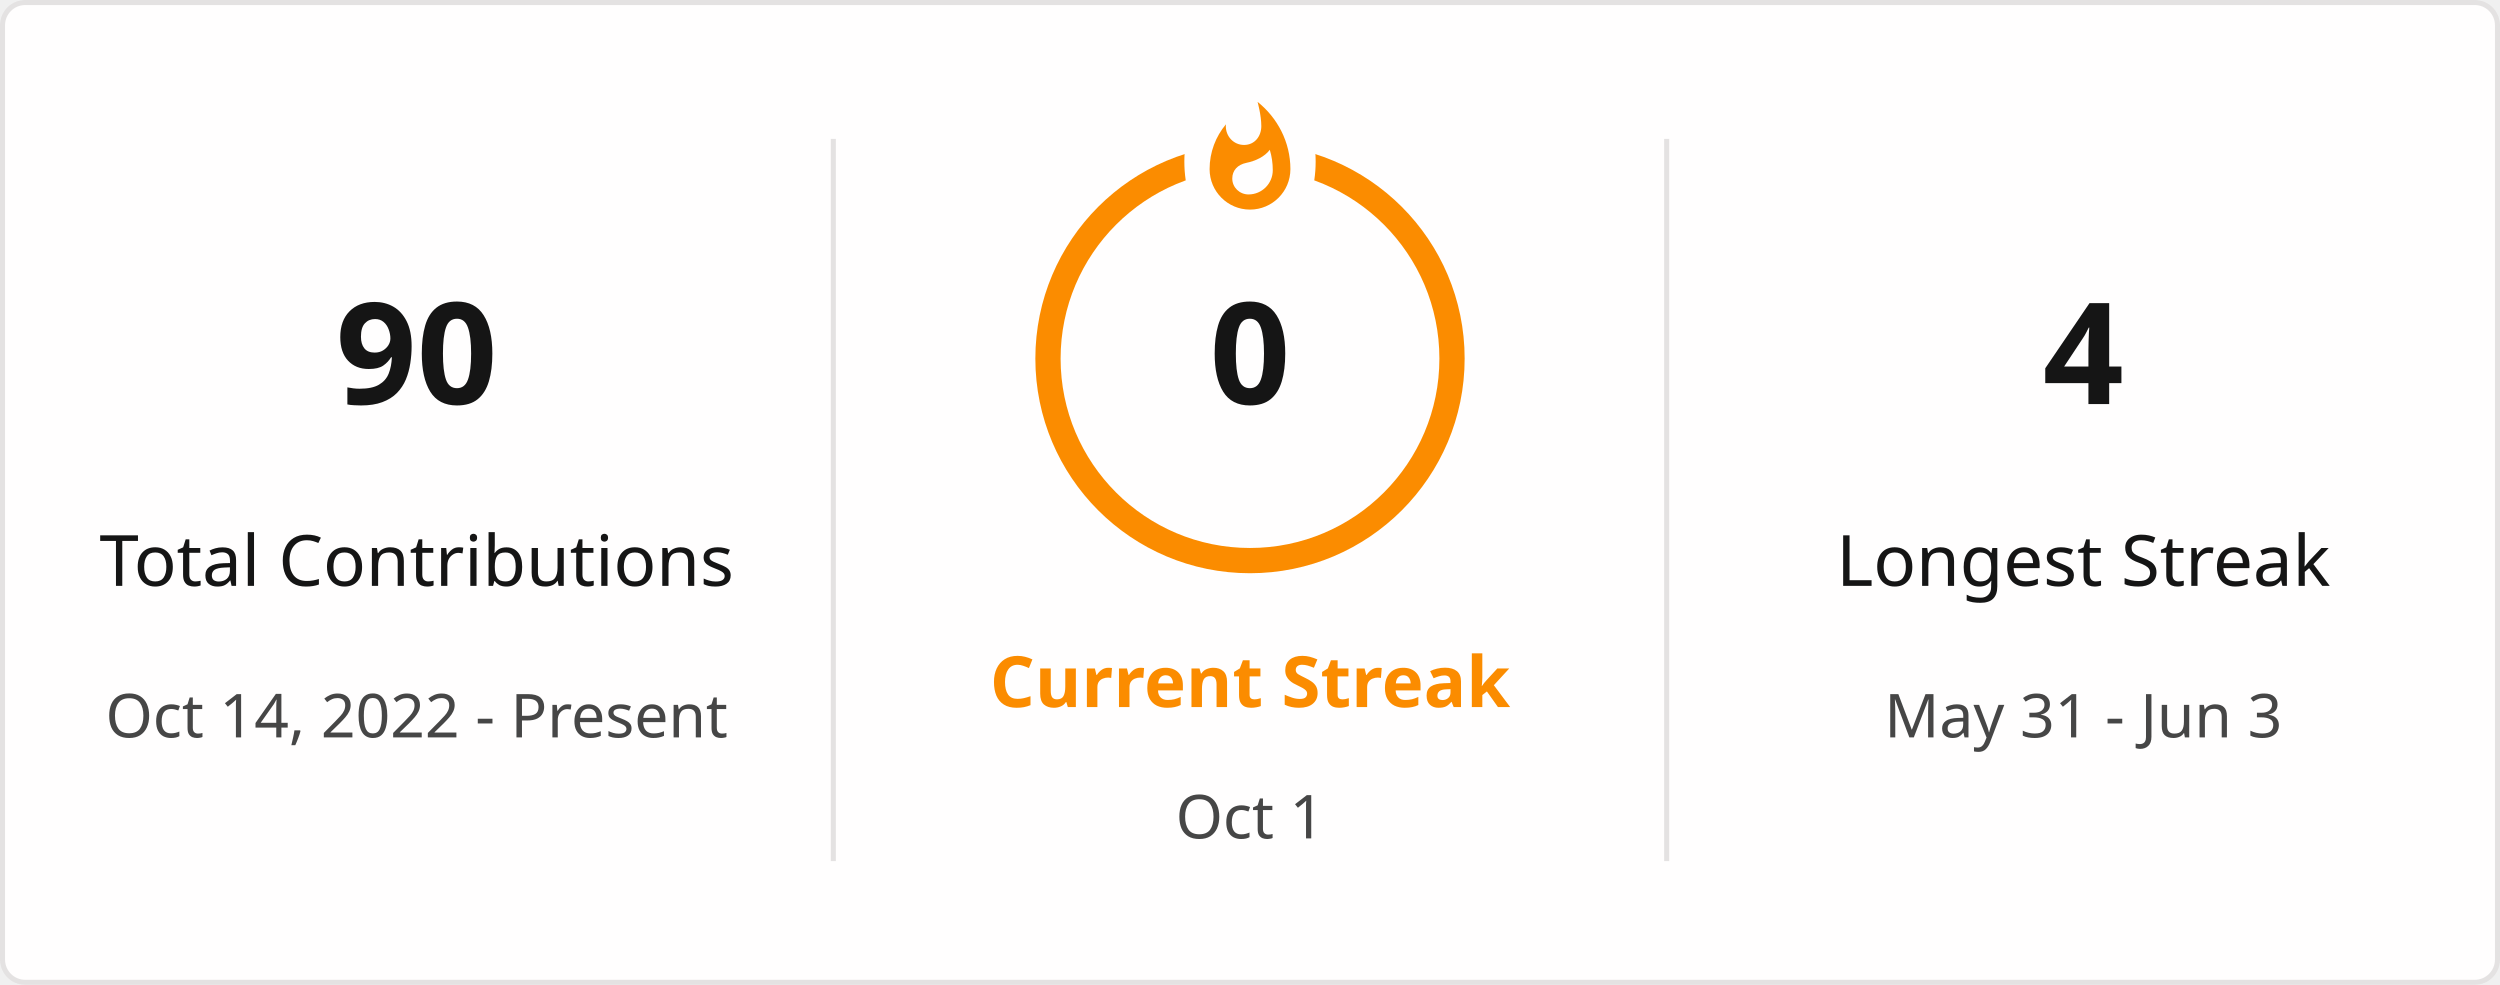
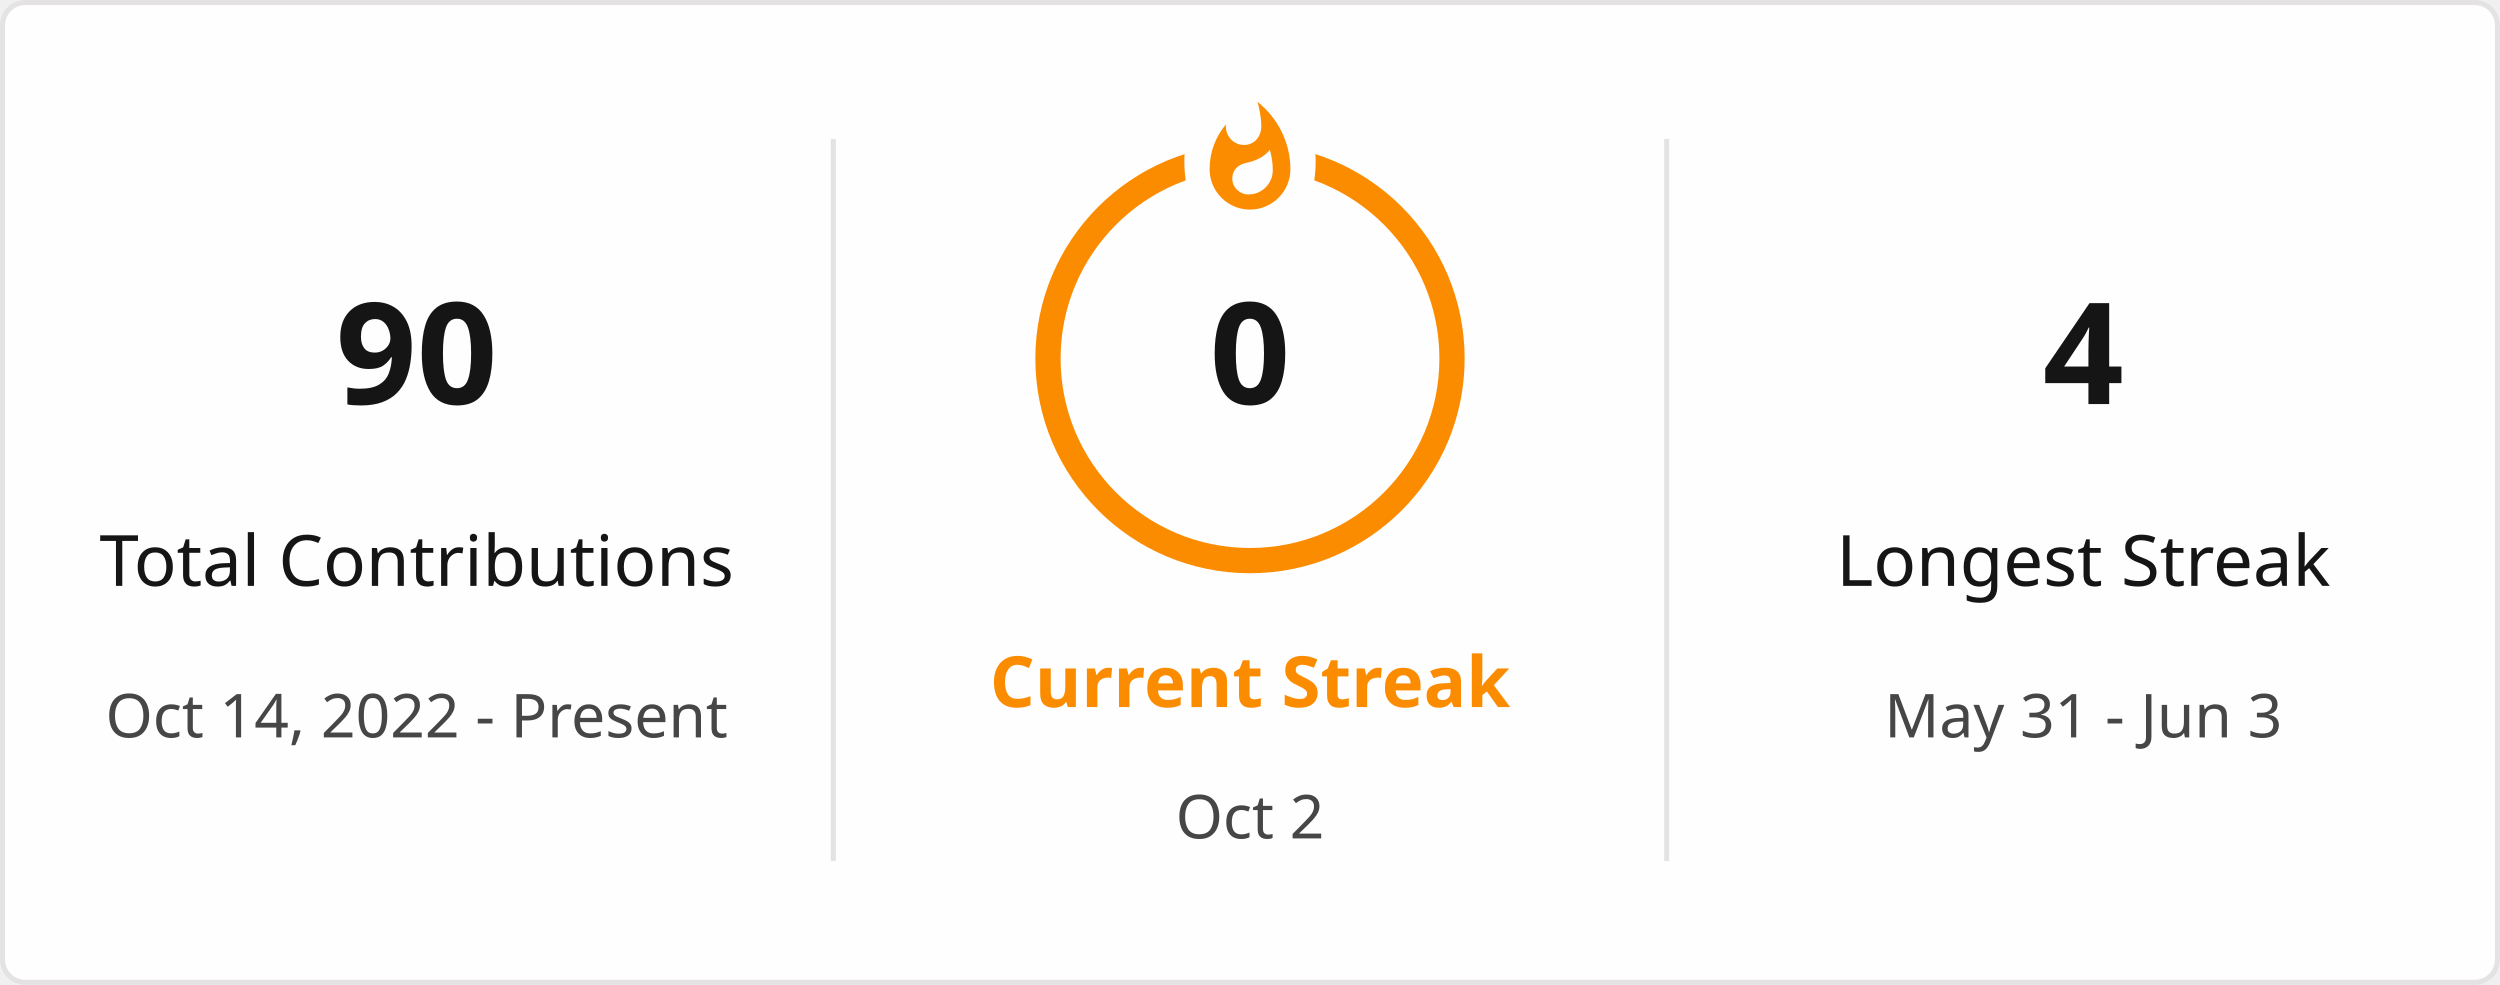
<svg xmlns="http://www.w3.org/2000/svg" style="isolation: isolate" viewBox="0 0 495 195" width="495px" height="195px" direction="ltr">
  <defs>
    <clipPath id="outer_rectangle">
      <rect width="495" height="195" rx="4.5" />
    </clipPath>
    <mask id="mask_out_ring_behind_fire">
      <rect width="495" height="195" fill="white" />
      <ellipse id="mask-ellipse" cx="247.5" cy="32" rx="13" ry="18" fill="black" />
    </mask>
  </defs>
  <g clip-path="url(#outer_rectangle)">
    <g style="isolation: isolate">
      <rect stroke="#E4E2E2" fill="#FFFEFE" rx="4.5" x="0.5" y="0.5" width="494" height="194" />
    </g>
    <g style="isolation: isolate">
      <line x1="165" y1="28" x2="165" y2="170" vector-effect="non-scaling-stroke" stroke-width="1" stroke="#E4E2E2" stroke-linejoin="miter" stroke-linecap="square" stroke-miterlimit="3" />
      <line x1="330" y1="28" x2="330" y2="170" vector-effect="non-scaling-stroke" stroke-width="1" stroke="#E4E2E2" stroke-linejoin="miter" stroke-linecap="square" stroke-miterlimit="3" />
    </g>
    <g style="isolation: isolate">
      <g transform="translate(82.5, 48)">
        <text x="0" y="32" stroke-width="0" text-anchor="middle" fill="#151515" stroke="none" font-family="&quot;Segoe UI&quot;, Ubuntu, sans-serif" font-weight="700" font-size="28px" font-style="normal" style="opacity: 1; opacity: 1;">
                        90
                    </text>
      </g>
      <g transform="translate(82.5, 84)">
        <text x="0" y="32" stroke-width="0" text-anchor="middle" fill="#151515" stroke="none" font-family="&quot;Segoe UI&quot;, Ubuntu, sans-serif" font-weight="400" font-size="14px" font-style="normal" style="opacity: 1; opacity: 1;">
                        Total Contributions
                    </text>
      </g>
      <g transform="translate(82.5, 114)">
        <text x="0" y="32" stroke-width="0" text-anchor="middle" fill="#464646" stroke="none" font-family="&quot;Segoe UI&quot;, Ubuntu, sans-serif" font-weight="400" font-size="12px" font-style="normal" style="opacity: 1; opacity: 1;">
                        Oct 14, 2022 - Present
                    </text>
      </g>
    </g>
    <g style="isolation: isolate">
      <g transform="translate(247.5, 108)">
        <text x="0" y="32" stroke-width="0" text-anchor="middle" fill="#FB8C00" stroke="none" font-family="&quot;Segoe UI&quot;, Ubuntu, sans-serif" font-weight="700" font-size="14px" font-style="normal" style="opacity: 1; opacity: 1;">
                        Current Streak
                    </text>
      </g>
      <g transform="translate(247.5, 145)">
        <text x="0" y="21" stroke-width="0" text-anchor="middle" fill="#464646" stroke="none" font-family="&quot;Segoe UI&quot;, Ubuntu, sans-serif" font-weight="400" font-size="12px" font-style="normal" style="opacity: 1; opacity: 1;">
-                         Oct 1
+                         Oct 2
                    </text>
      </g>
      <g mask="url(#mask_out_ring_behind_fire)">
        <circle cx="247.5" cy="71" r="40" fill="none" stroke="#FB8C00" stroke-width="5" style="opacity: 1; opacity: 1;" />
      </g>
      <g transform="translate(247.5, 19.5)" stroke-opacity="0" style="opacity: 1; opacity: 1;">
        <path d="M -12 -0.5 L 15 -0.5 L 15 23.5 L -12 23.5 L -12 -0.5 Z" fill="none" />
        <path d="M 1.5 0.67 C 1.5 0.67 2.24 3.32 2.24 5.47 C 2.24 7.53 0.89 9.2 -1.17 9.2 C -3.23 9.2 -4.79 7.53 -4.79 5.47 L -4.76 5.11 C -6.78 7.51 -8 10.62 -8 13.99 C -8 18.41 -4.42 22 0 22 C 4.42 22 8 18.41 8 13.99 C 8 8.6 5.41 3.79 1.5 0.67 Z M -0.29 19 C -2.07 19 -3.51 17.6 -3.51 15.86 C -3.51 14.24 -2.46 13.1 -0.7 12.74 C 1.07 12.38 2.9 11.53 3.92 10.16 C 4.31 11.45 4.51 12.81 4.51 14.2 C 4.51 16.85 2.36 19 -0.29 19 Z" fill="#FB8C00" stroke-opacity="0" />
      </g>
      <g transform="translate(247.5, 48)">
        <text x="0" y="32" stroke-width="0" text-anchor="middle" fill="#151515" stroke="none" font-family="&quot;Segoe UI&quot;, Ubuntu, sans-serif" font-weight="700" font-size="28px" font-style="normal" style="font-size: 28px;">
                        0
                    </text>
      </g>
    </g>
    <g style="isolation: isolate">
      <g transform="translate(412.5, 48)">
        <text x="0" y="32" stroke-width="0" text-anchor="middle" fill="#151515" stroke="none" font-family="&quot;Segoe UI&quot;, Ubuntu, sans-serif" font-weight="700" font-size="28px" font-style="normal" style="opacity: 1; opacity: 1;">
                        4
                    </text>
      </g>
      <g transform="translate(412.5, 84)">
        <text x="0" y="32" stroke-width="0" text-anchor="middle" fill="#151515" stroke="none" font-family="&quot;Segoe UI&quot;, Ubuntu, sans-serif" font-weight="400" font-size="14px" font-style="normal" style="opacity: 1; opacity: 1;">
                        Longest Streak
                    </text>
      </g>
      <g transform="translate(412.5, 114)">
        <text x="0" y="32" stroke-width="0" text-anchor="middle" fill="#464646" stroke="none" font-family="&quot;Segoe UI&quot;, Ubuntu, sans-serif" font-weight="400" font-size="12px" font-style="normal" style="opacity: 1; opacity: 1;">
                        May 31 - Jun 3
                    </text>
      </g>
    </g>
  </g>
</svg>
